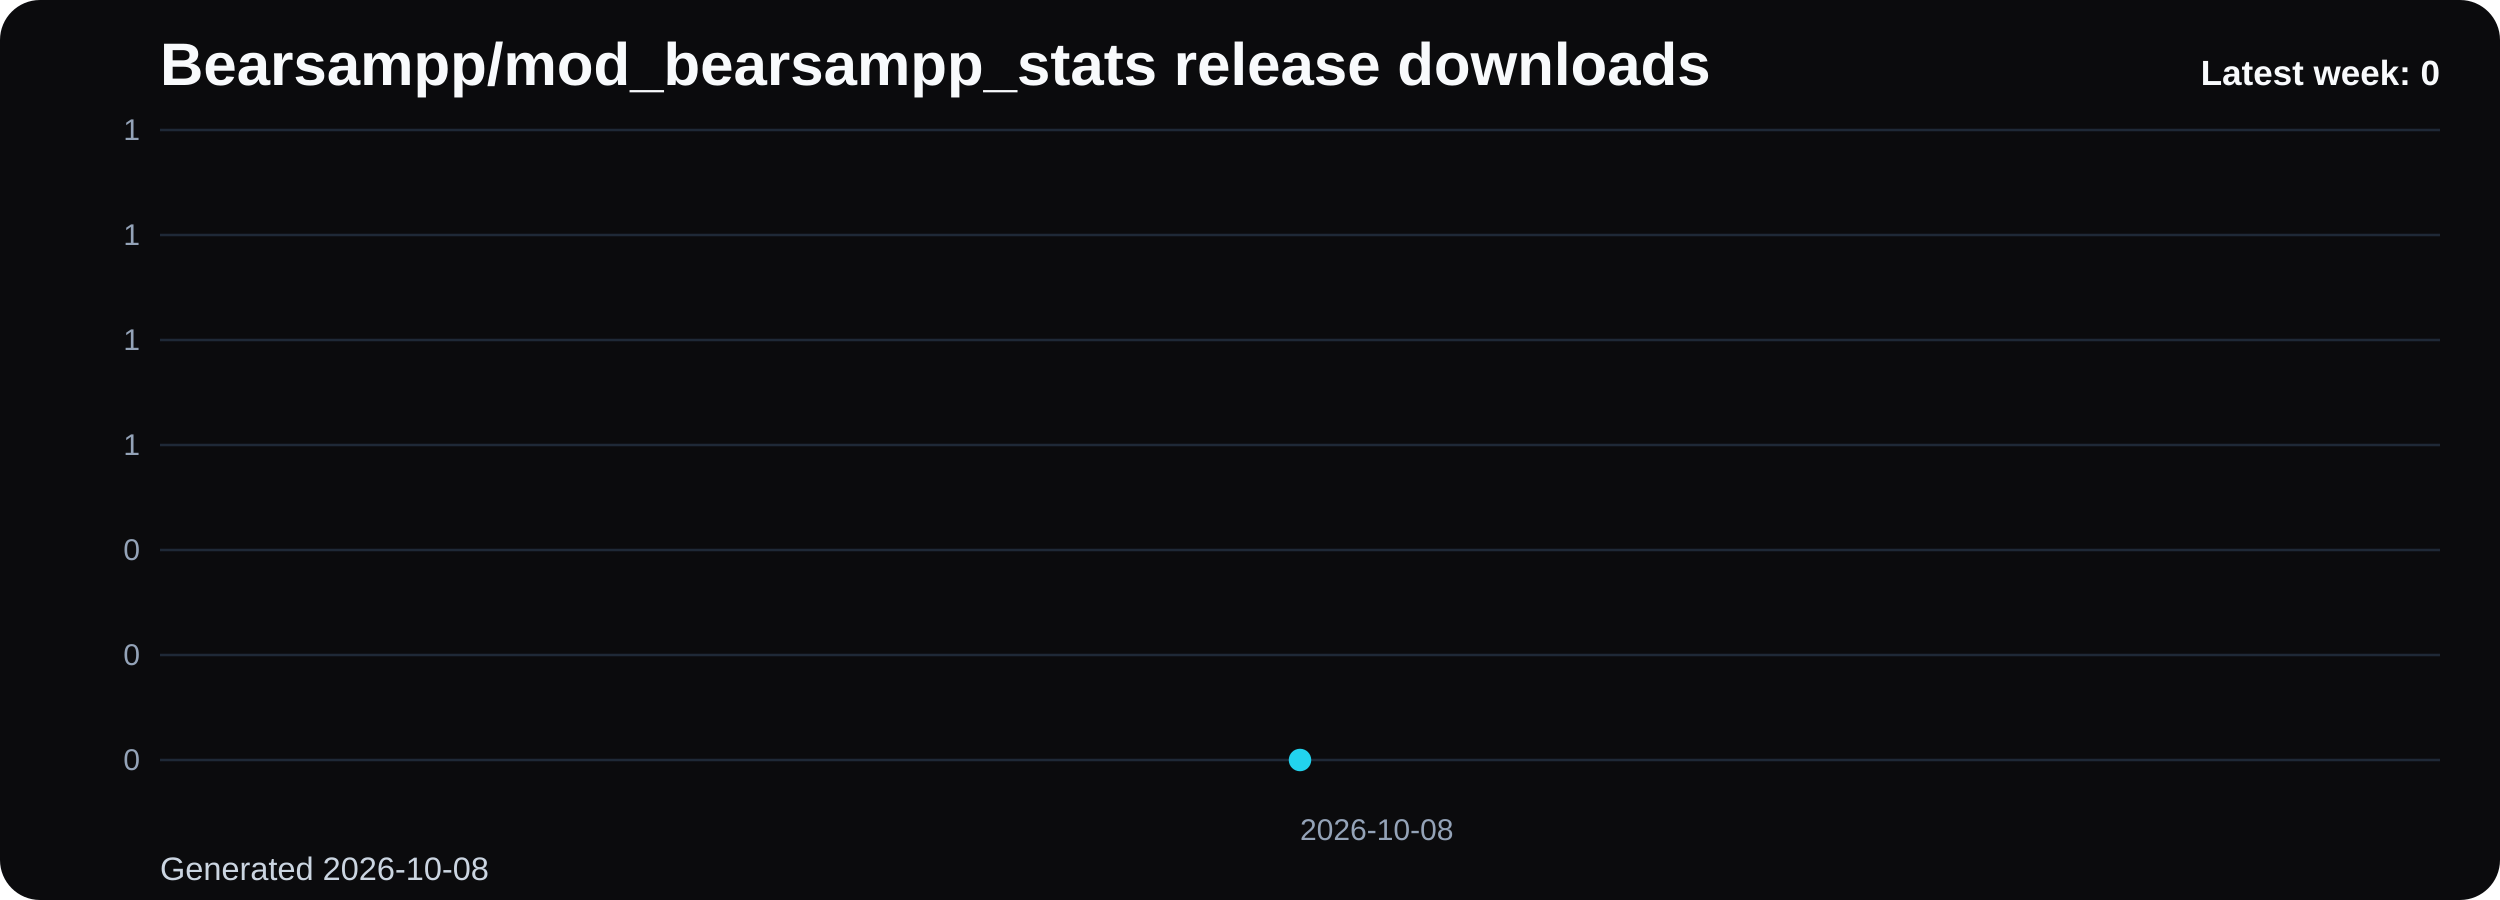
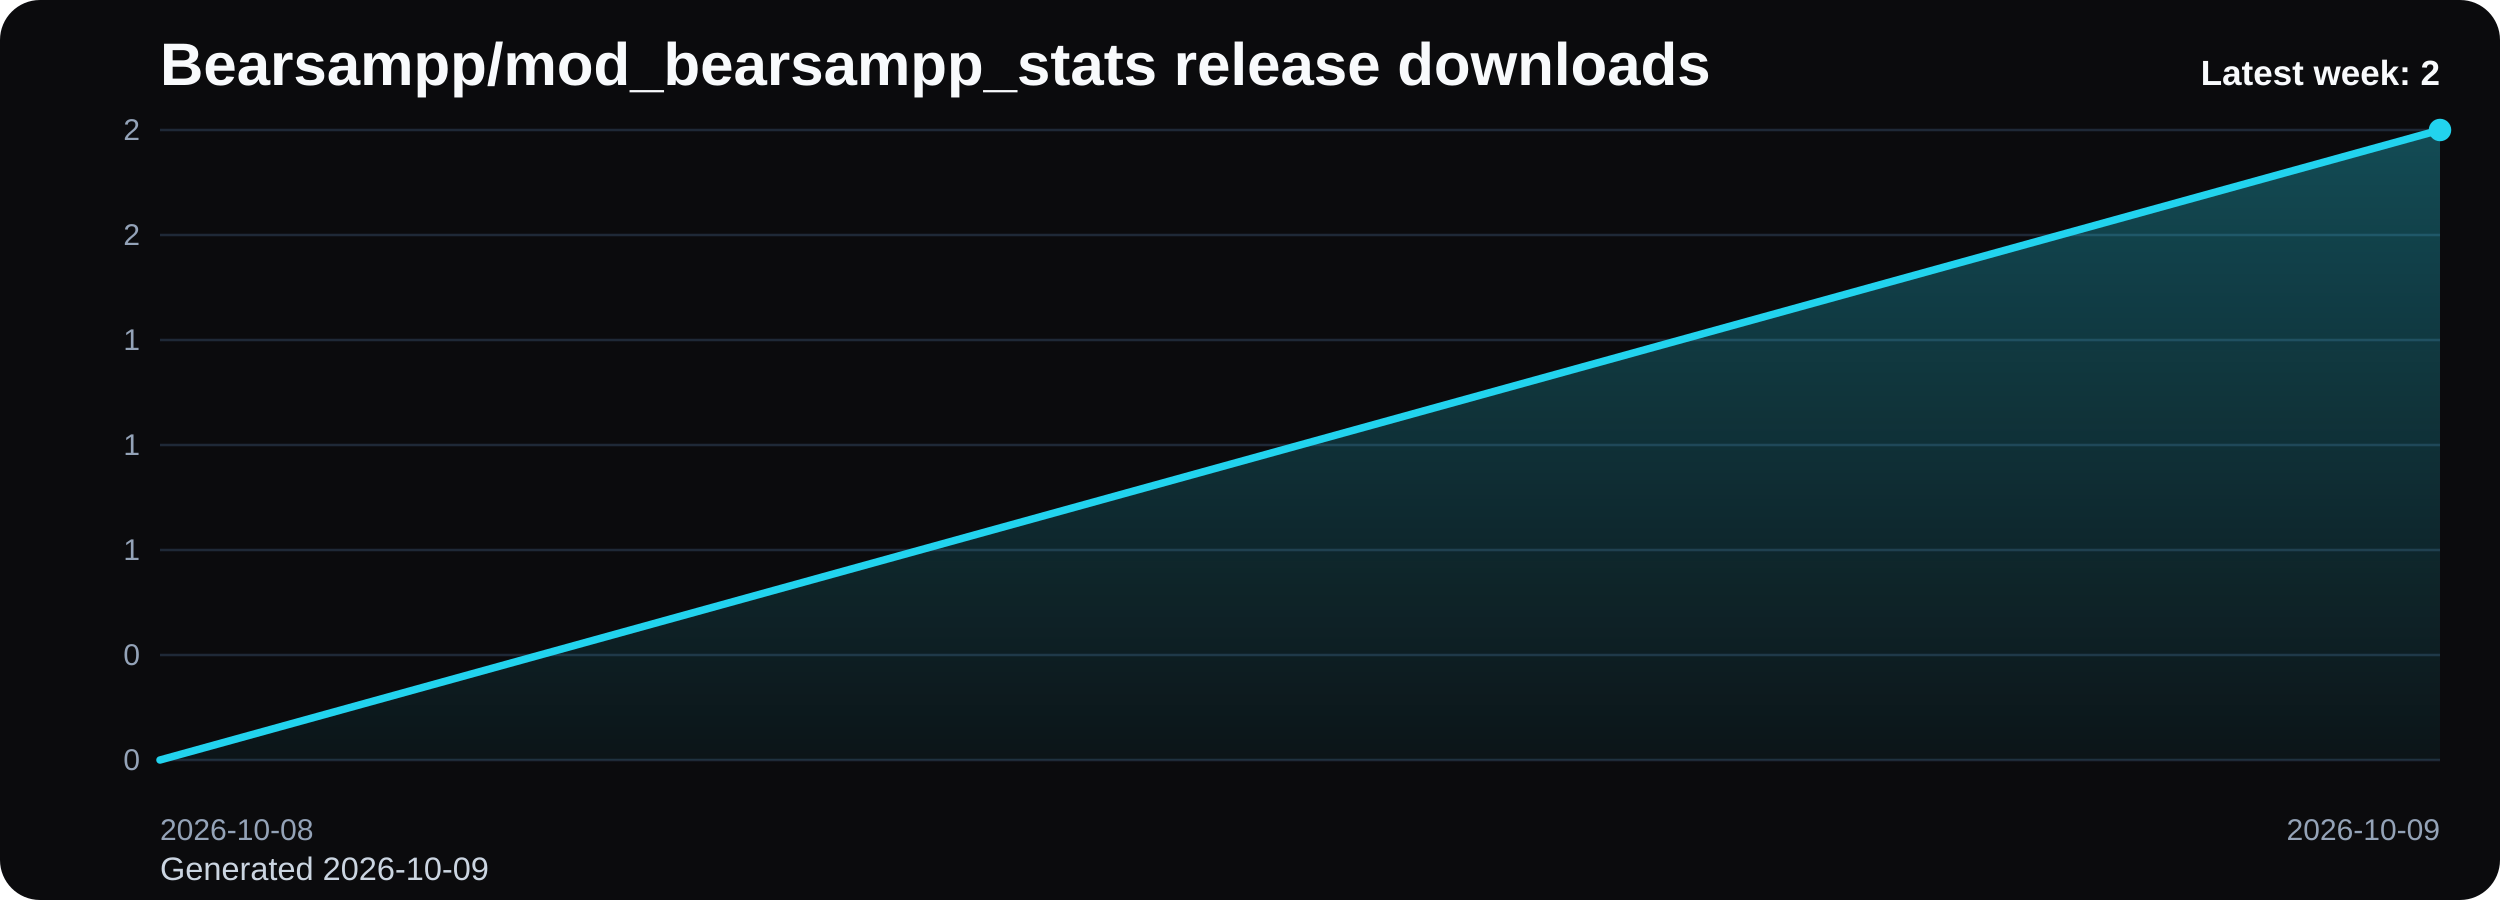
<svg xmlns="http://www.w3.org/2000/svg" viewBox="0 0 1000 360" role="img" aria-label="Bearsampp/mod_bearsampp_stats release downloads chart">
  <defs>
    <linearGradient id="fill-weekly-black" x1="0" y1="0" x2="0" y2="1">
      <stop offset="0%" stop-color="#22d3ee" stop-opacity="0.32" />
      <stop offset="100%" stop-color="#22d3ee" stop-opacity="0.05" />
    </linearGradient>
    <style>
      .bg { fill: #0b0b0d; }
      .title { font: 700 24px Arial, sans-serif; fill: #f8fafc; }
      .sub { font: 400 13px Arial, sans-serif; fill: #cbd5e1; }
      .grid { stroke: #1f2937; stroke-width: 1; }
      .axis { font: 400 12px Arial, sans-serif; fill: #94a3b8; }
      .line { fill: none; stroke: #22d3ee; stroke-width: 3; stroke-linecap: round; stroke-linejoin: round; }
      .dot { fill: #22d3ee; }
      .value { font: 600 11px Arial, sans-serif; fill: #cbd5e1; }
      .latest { font: 700 14px Arial, sans-serif; fill: #f8fafc; }
    </style>
  </defs>
  <rect class="bg" x="0" y="0" width="1000" height="360" rx="16" />
  <text class="title" x="64" y="34">Bearsampp/mod_bearsampp_stats release downloads</text>
-   <text class="sub" x="64" y="352">Generated 2026-10-08</text>
+   <text class="sub" x="64" y="352">Generated 2026-10-09</text>
  <line x1="64" y1="52.00" x2="976" y2="52.00" class="grid" />
-   <text x="56" y="56.00" text-anchor="end" class="axis">1</text>
+   <text x="56" y="56.00" text-anchor="end" class="axis">2</text>
  <line x1="64" y1="94.00" x2="976" y2="94.00" class="grid" />
-   <text x="56" y="98.00" text-anchor="end" class="axis">1</text>
+   <text x="56" y="98.00" text-anchor="end" class="axis">2</text>
  <line x1="64" y1="136.00" x2="976" y2="136.00" class="grid" />
  <text x="56" y="140.00" text-anchor="end" class="axis">1</text>
  <line x1="64" y1="178.00" x2="976" y2="178.00" class="grid" />
  <text x="56" y="182.00" text-anchor="end" class="axis">1</text>
  <line x1="64" y1="220.00" x2="976" y2="220.00" class="grid" />
-   <text x="56" y="224.00" text-anchor="end" class="axis">0</text>
+   <text x="56" y="224.00" text-anchor="end" class="axis">1</text>
  <line x1="64" y1="262.00" x2="976" y2="262.00" class="grid" />
  <text x="56" y="266.00" text-anchor="end" class="axis">0</text>
  <line x1="64" y1="304.00" x2="976" y2="304.00" class="grid" />
  <text x="56" y="308.00" text-anchor="end" class="axis">0</text>
-   <path d="M 520.00 304 L 520.00 304.00 L 520.00 304 Z" fill="url(#fill-weekly-black)" />
-   <polyline class="line" points="520.00,304.00" />
-   <circle class="dot" cx="520.00" cy="304.00" r="4.5" />
-   <text class="axis" x="520.00" y="336" text-anchor="start">2026-10-08</text>
-   <text class="latest" x="976" y="34" text-anchor="end">Latest week: 0</text>
+   <path d="M 64.00 304 L 64.00 304.00 L 976.00 52.00 L 976.00 304 Z" fill="url(#fill-weekly-black)" />
+   <polyline class="line" points="64.00,304.00 976.00,52.00" />
+   <circle class="dot" cx="976.00" cy="52.00" r="4.5" />
+   <text class="axis" x="64.00" y="336" text-anchor="start">2026-10-08</text>
+   <text class="axis" x="976.00" y="336" text-anchor="end">2026-10-09</text>
+   <text class="latest" x="976" y="34" text-anchor="end">Latest week: 2</text>
</svg>
